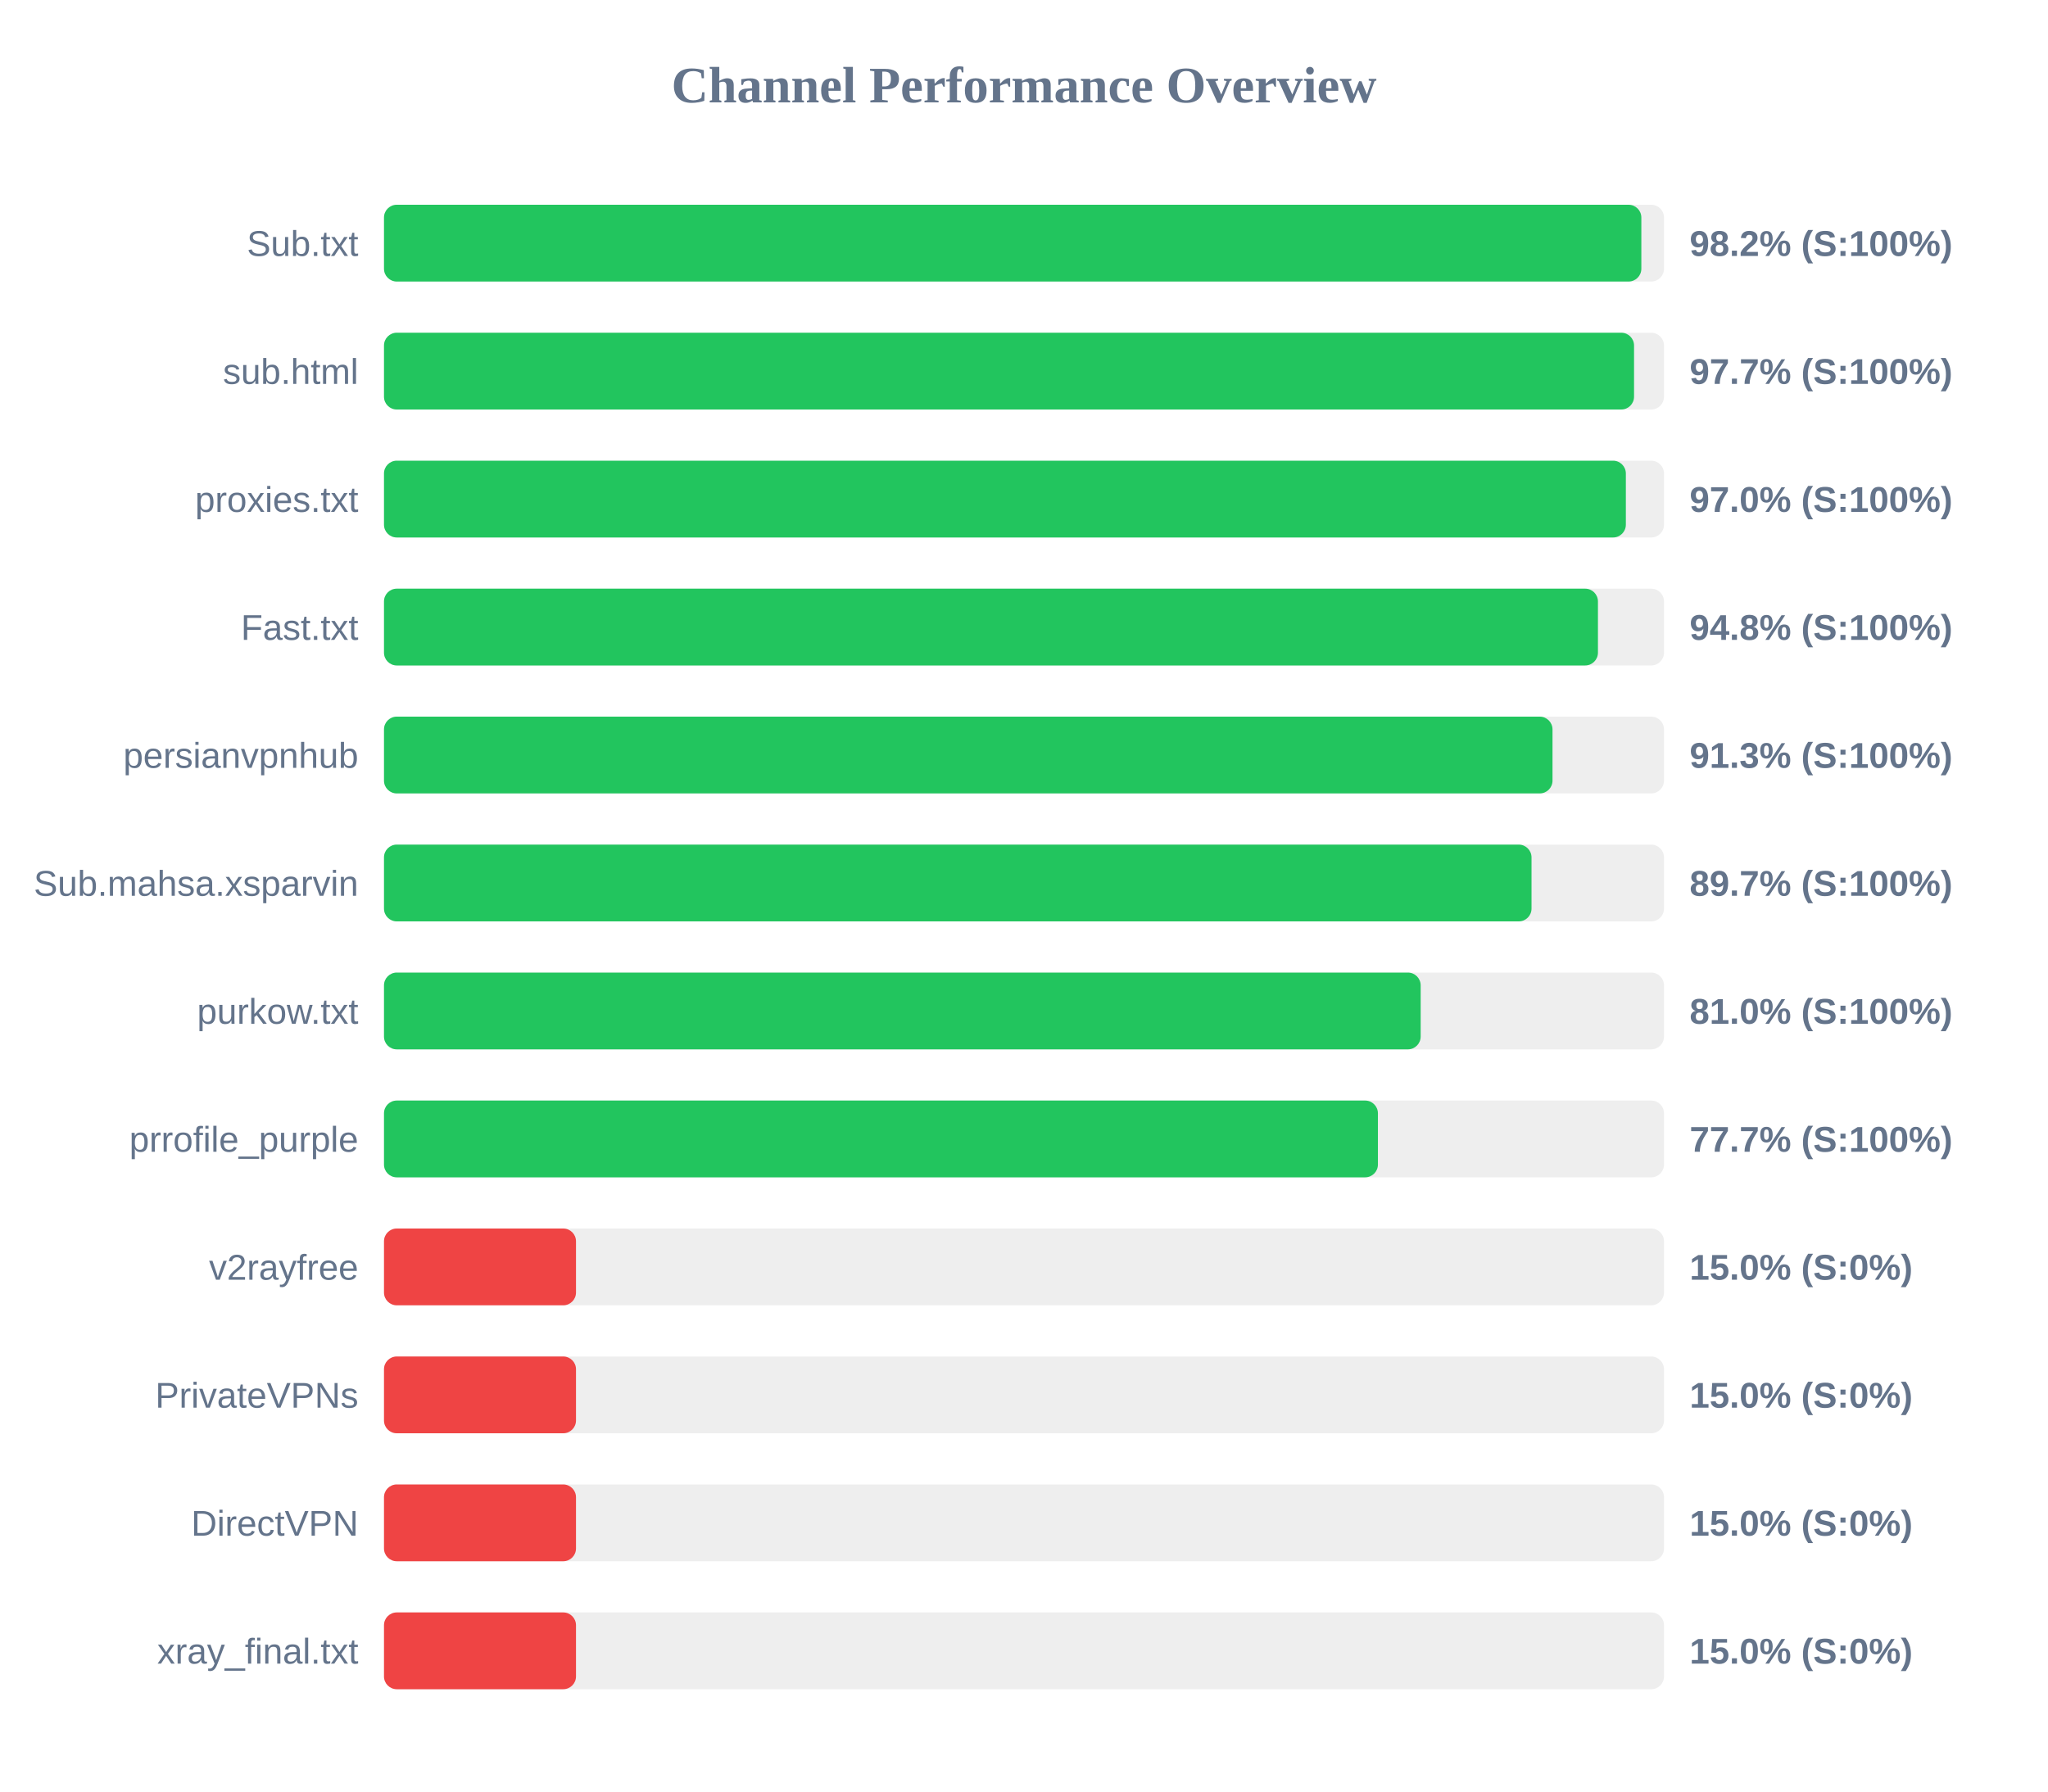
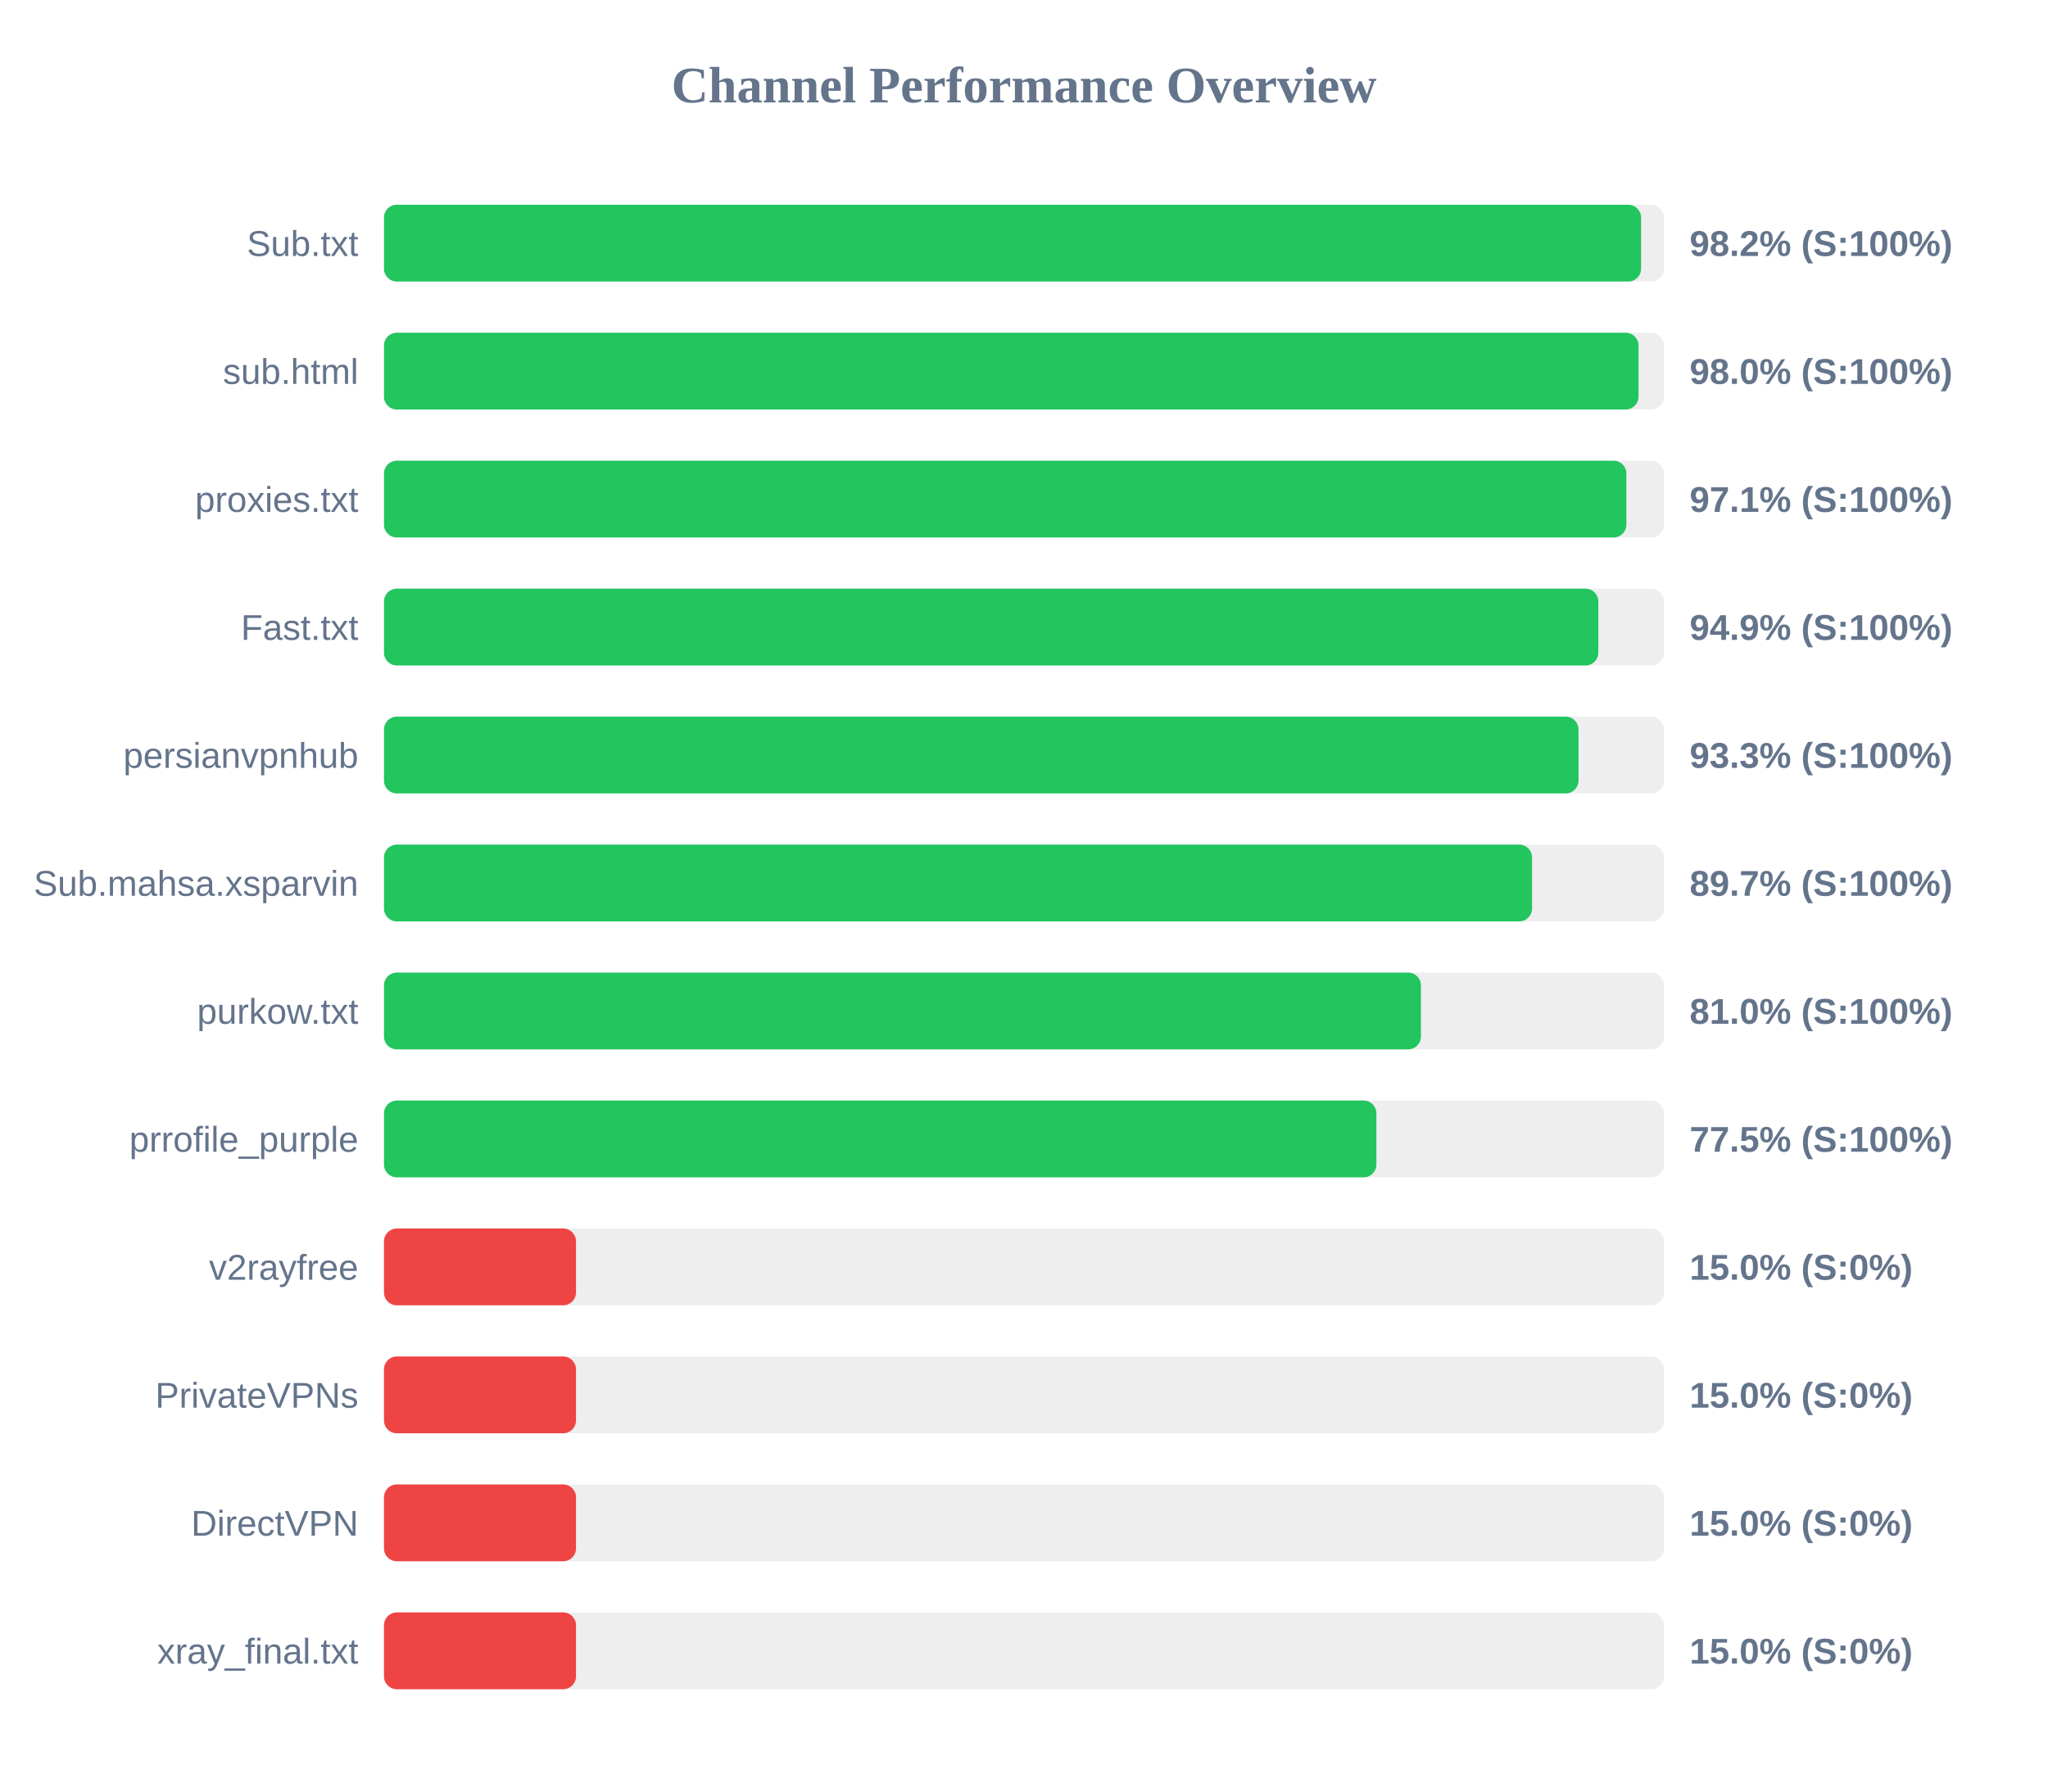
<svg xmlns="http://www.w3.org/2000/svg" width="800" height="700" version="1.1">
  <style>
        .row { font: 14px Arial; fill: #64748b; }
        .score { font: bold 14px Arial; fill: #64748b; }
    </style>
  <text x="400" y="40" text-anchor="middle" font-size="20px" font-weight="bold" fill="#64748b">Channel Performance Overview</text>
  <rect x="150" y="80" width="500" height="30" fill="#eee" rx="5" />
-   <rect x="150" y="80" width="491.15" height="30" fill="#22c55e" rx="5" />
+   <rect x="150" y="80" width="491.05" height="30" fill="#22c55e" rx="5" />
  <text x="140" y="100" text-anchor="end" class="row">Sub.txt</text>
  <text x="660" y="100" text-anchor="start" class="score">98.2% (S:100%)</text>
  <rect x="150" y="130" width="500" height="30" fill="#eee" rx="5" />
-   <rect x="150" y="130" width="488.3" height="30" fill="#22c55e" rx="5" />
+   <rect x="150" y="130" width="490.05" height="30" fill="#22c55e" rx="5" />
  <text x="140" y="150" text-anchor="end" class="row">sub.html</text>
-   <text x="660" y="150" text-anchor="start" class="score">97.7% (S:100%)</text>
+   <text x="660" y="150" text-anchor="start" class="score">98.0% (S:100%)</text>
  <rect x="150" y="180" width="500" height="30" fill="#eee" rx="5" />
-   <rect x="150" y="180" width="485.1" height="30" fill="#22c55e" rx="5" />
+   <rect x="150" y="180" width="485.3" height="30" fill="#22c55e" rx="5" />
  <text x="140" y="200" text-anchor="end" class="row">proxies.txt</text>
-   <text x="660" y="200" text-anchor="start" class="score">97.0% (S:100%)</text>
+   <text x="660" y="200" text-anchor="start" class="score">97.1% (S:100%)</text>
  <rect x="150" y="230" width="500" height="30" fill="#eee" rx="5" />
-   <rect x="150" y="230" width="474.2" height="30" fill="#22c55e" rx="5" />
+   <rect x="150" y="230" width="474.35" height="30" fill="#22c55e" rx="5" />
  <text x="140" y="250" text-anchor="end" class="row">Fast.txt</text>
-   <text x="660" y="250" text-anchor="start" class="score">94.8% (S:100%)</text>
+   <text x="660" y="250" text-anchor="start" class="score">94.9% (S:100%)</text>
  <rect x="150" y="280" width="500" height="30" fill="#eee" rx="5" />
-   <rect x="150" y="280" width="456.45" height="30" fill="#22c55e" rx="5" />
+   <rect x="150" y="280" width="466.6" height="30" fill="#22c55e" rx="5" />
  <text x="140" y="300" text-anchor="end" class="row">persianvpnhub</text>
-   <text x="660" y="300" text-anchor="start" class="score">91.3% (S:100%)</text>
+   <text x="660" y="300" text-anchor="start" class="score">93.3% (S:100%)</text>
  <rect x="150" y="330" width="500" height="30" fill="#eee" rx="5" />
-   <rect x="150" y="330" width="448.25" height="30" fill="#22c55e" rx="5" />
+   <rect x="150" y="330" width="448.45" height="30" fill="#22c55e" rx="5" />
  <text x="140" y="350" text-anchor="end" class="row">Sub.mahsa.xsparvin</text>
  <text x="660" y="350" text-anchor="start" class="score">89.7% (S:100%)</text>
  <rect x="150" y="380" width="500" height="30" fill="#eee" rx="5" />
-   <rect x="150" y="380" width="404.95" height="30" fill="#22c55e" rx="5" />
+   <rect x="150" y="380" width="405.05" height="30" fill="#22c55e" rx="5" />
  <text x="140" y="400" text-anchor="end" class="row">purkow.txt</text>
  <text x="660" y="400" text-anchor="start" class="score">81.0% (S:100%)</text>
  <rect x="150" y="430" width="500" height="30" fill="#eee" rx="5" />
-   <rect x="150" y="430" width="388.25" height="30" fill="#22c55e" rx="5" />
+   <rect x="150" y="430" width="387.65" height="30" fill="#22c55e" rx="5" />
  <text x="140" y="450" text-anchor="end" class="row">prrofile_purple</text>
-   <text x="660" y="450" text-anchor="start" class="score">77.7% (S:100%)</text>
+   <text x="660" y="450" text-anchor="start" class="score">77.5% (S:100%)</text>
  <rect x="150" y="480" width="500" height="30" fill="#eee" rx="5" />
  <rect x="150" y="480" width="75.0" height="30" fill="#ef4444" rx="5" />
  <text x="140" y="500" text-anchor="end" class="row">v2rayfree</text>
  <text x="660" y="500" text-anchor="start" class="score">15.0% (S:0%)</text>
  <rect x="150" y="530" width="500" height="30" fill="#eee" rx="5" />
  <rect x="150" y="530" width="75.0" height="30" fill="#ef4444" rx="5" />
  <text x="140" y="550" text-anchor="end" class="row">PrivateVPNs</text>
  <text x="660" y="550" text-anchor="start" class="score">15.0% (S:0%)</text>
  <rect x="150" y="580" width="500" height="30" fill="#eee" rx="5" />
  <rect x="150" y="580" width="75.0" height="30" fill="#ef4444" rx="5" />
  <text x="140" y="600" text-anchor="end" class="row">DirectVPN</text>
  <text x="660" y="600" text-anchor="start" class="score">15.0% (S:0%)</text>
  <rect x="150" y="630" width="500" height="30" fill="#eee" rx="5" />
  <rect x="150" y="630" width="75.0" height="30" fill="#ef4444" rx="5" />
  <text x="140" y="650" text-anchor="end" class="row">xray_final.txt</text>
  <text x="660" y="650" text-anchor="start" class="score">15.0% (S:0%)</text>
</svg>
